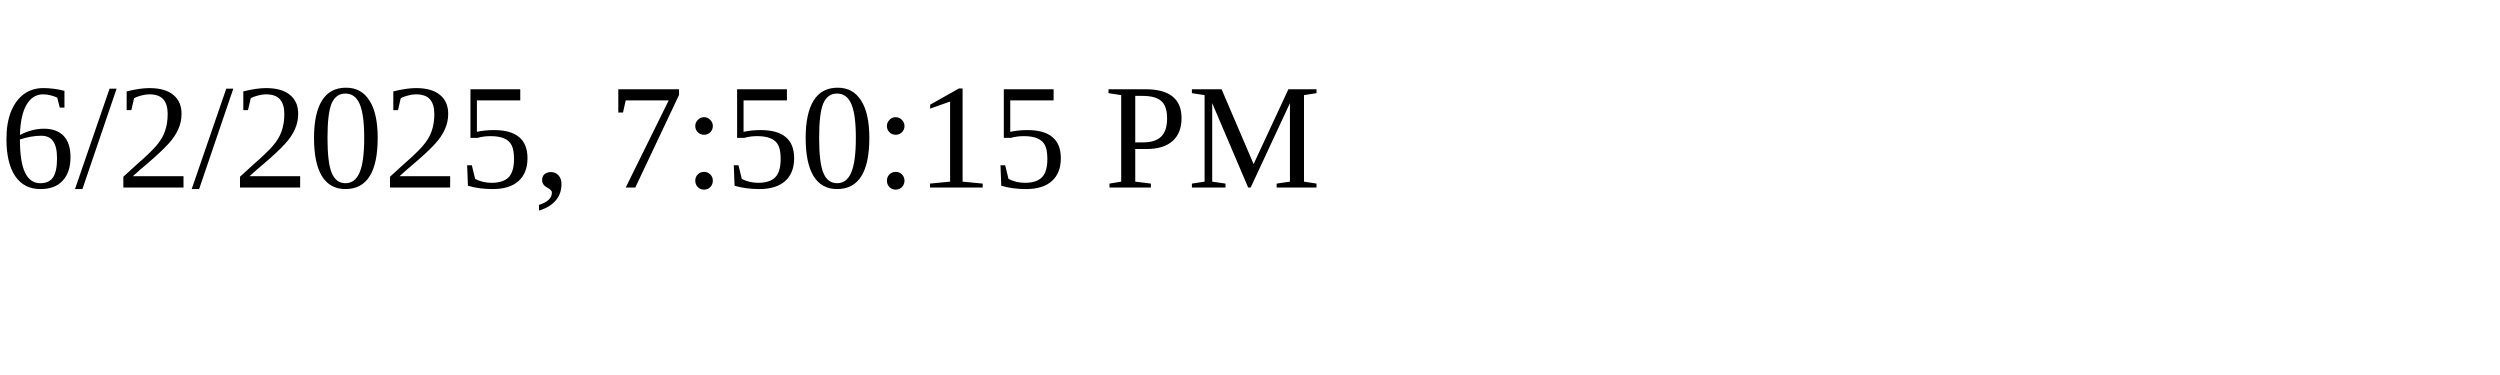
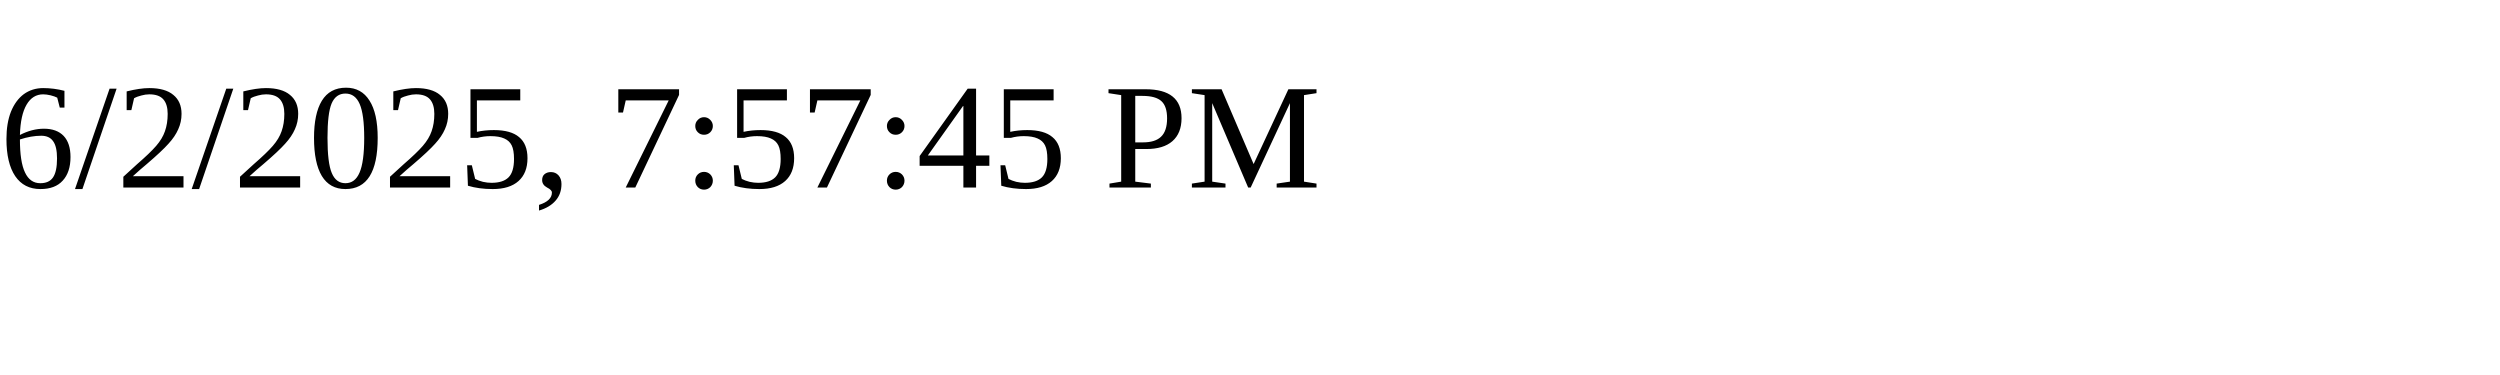
<svg xmlns="http://www.w3.org/2000/svg" height="30" width="200">
-   <text x="0" y="15">6/2/2025, 7:50:15 PM</text>
+   <text x="0" y="15">6/2/2025, 7:57:45 PM</text>
</svg>
